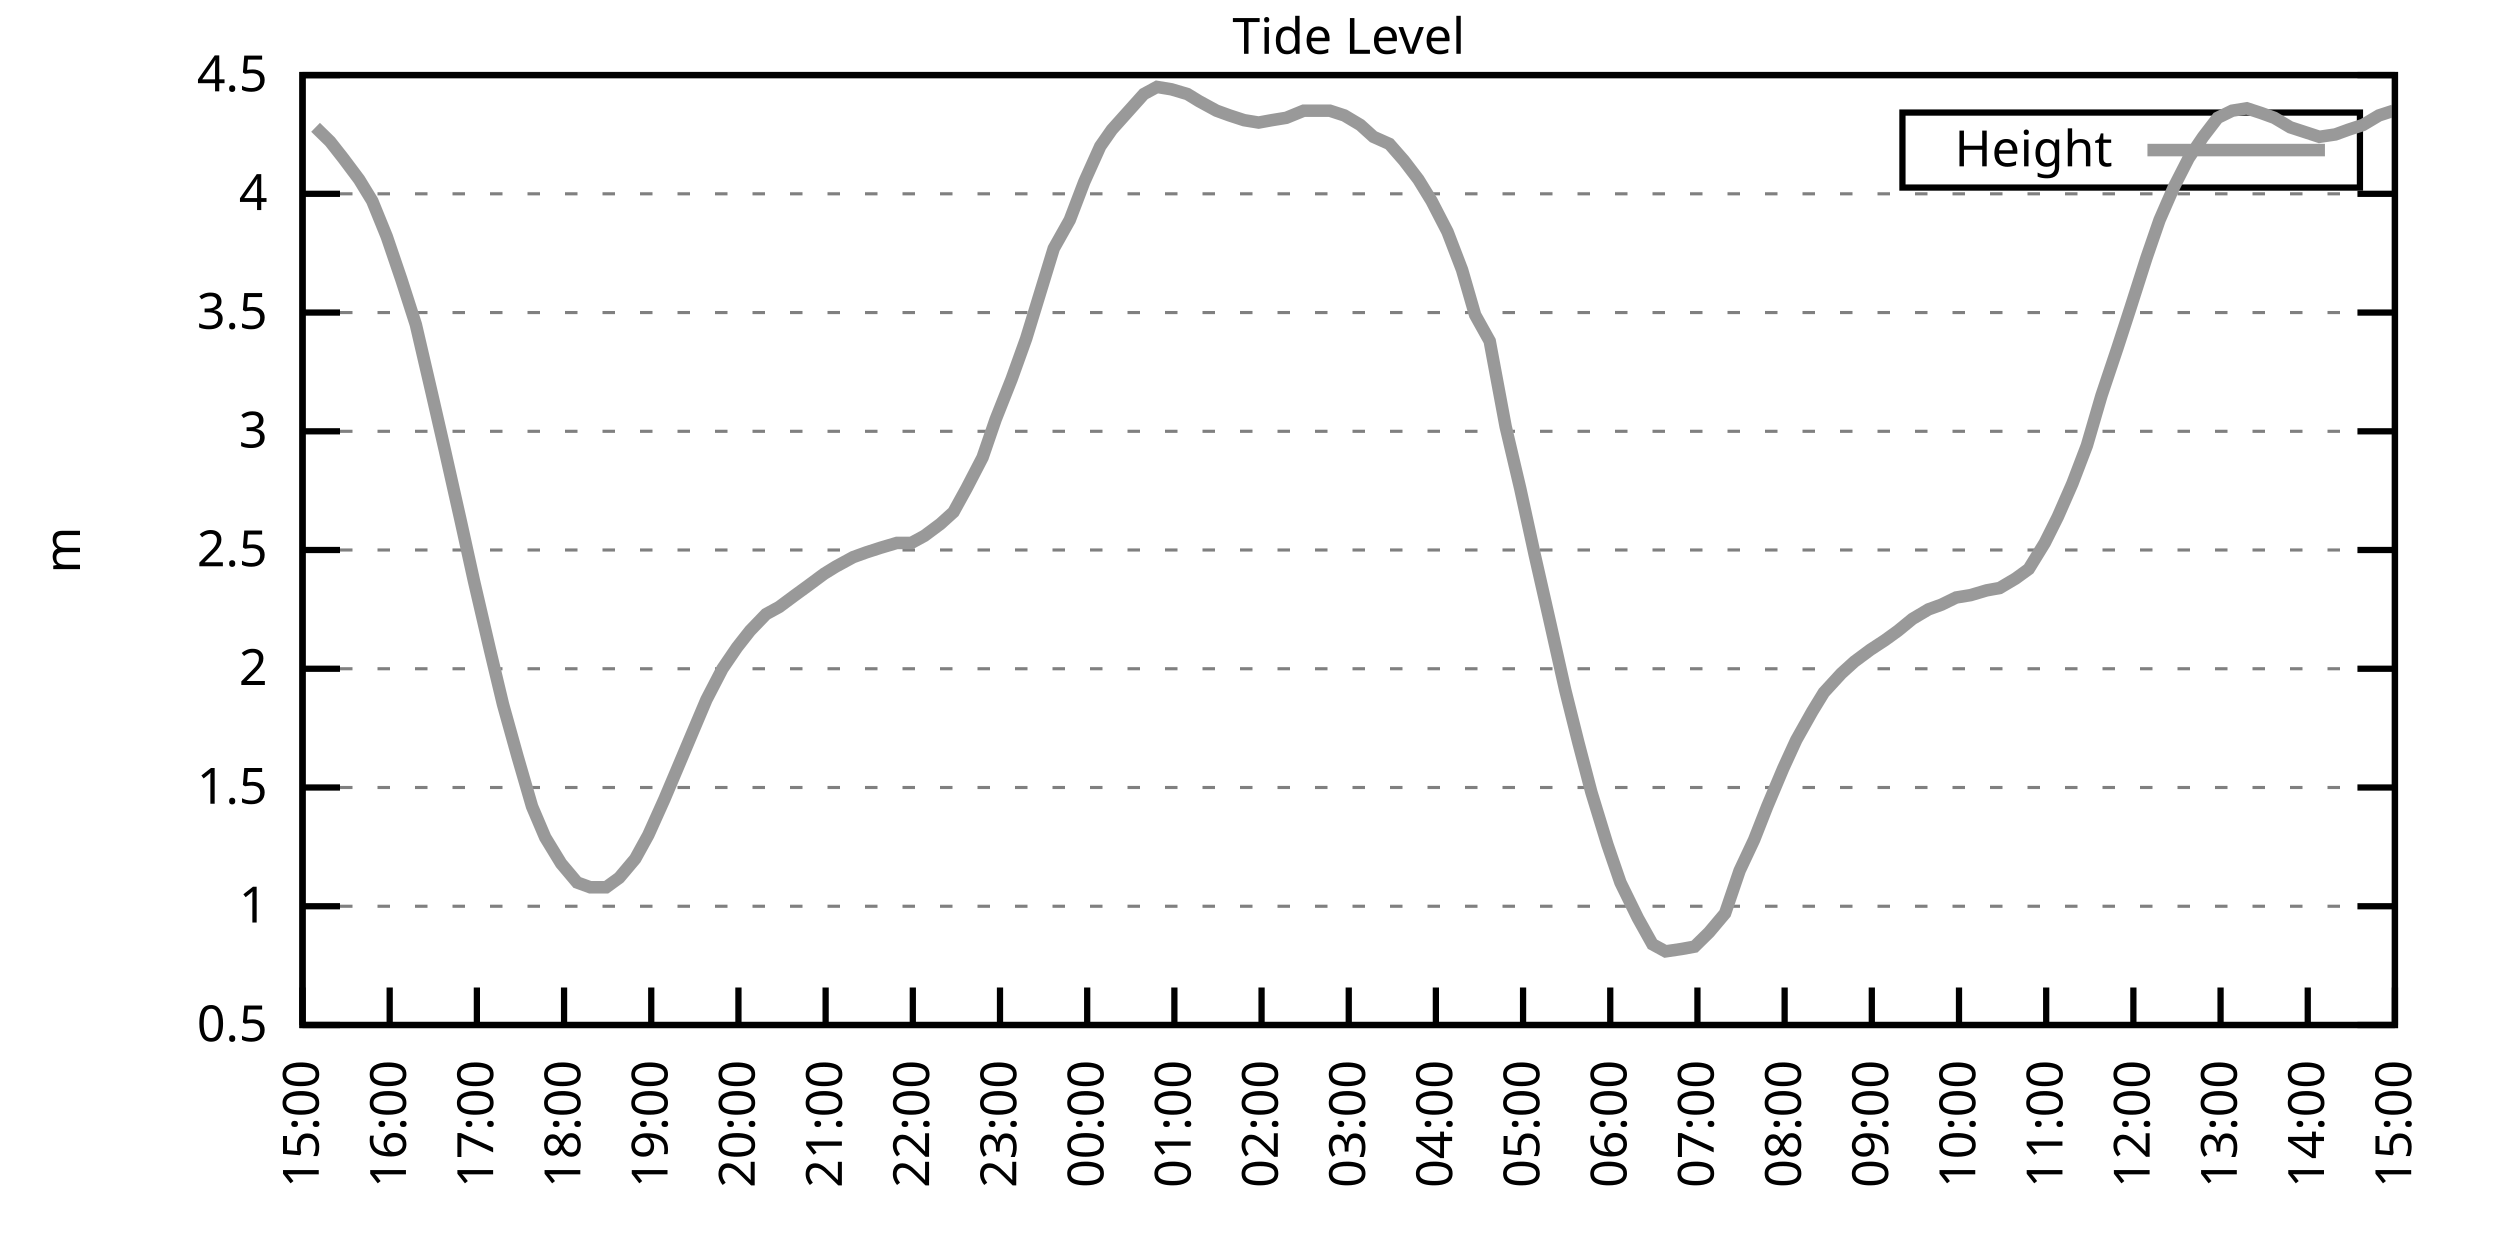
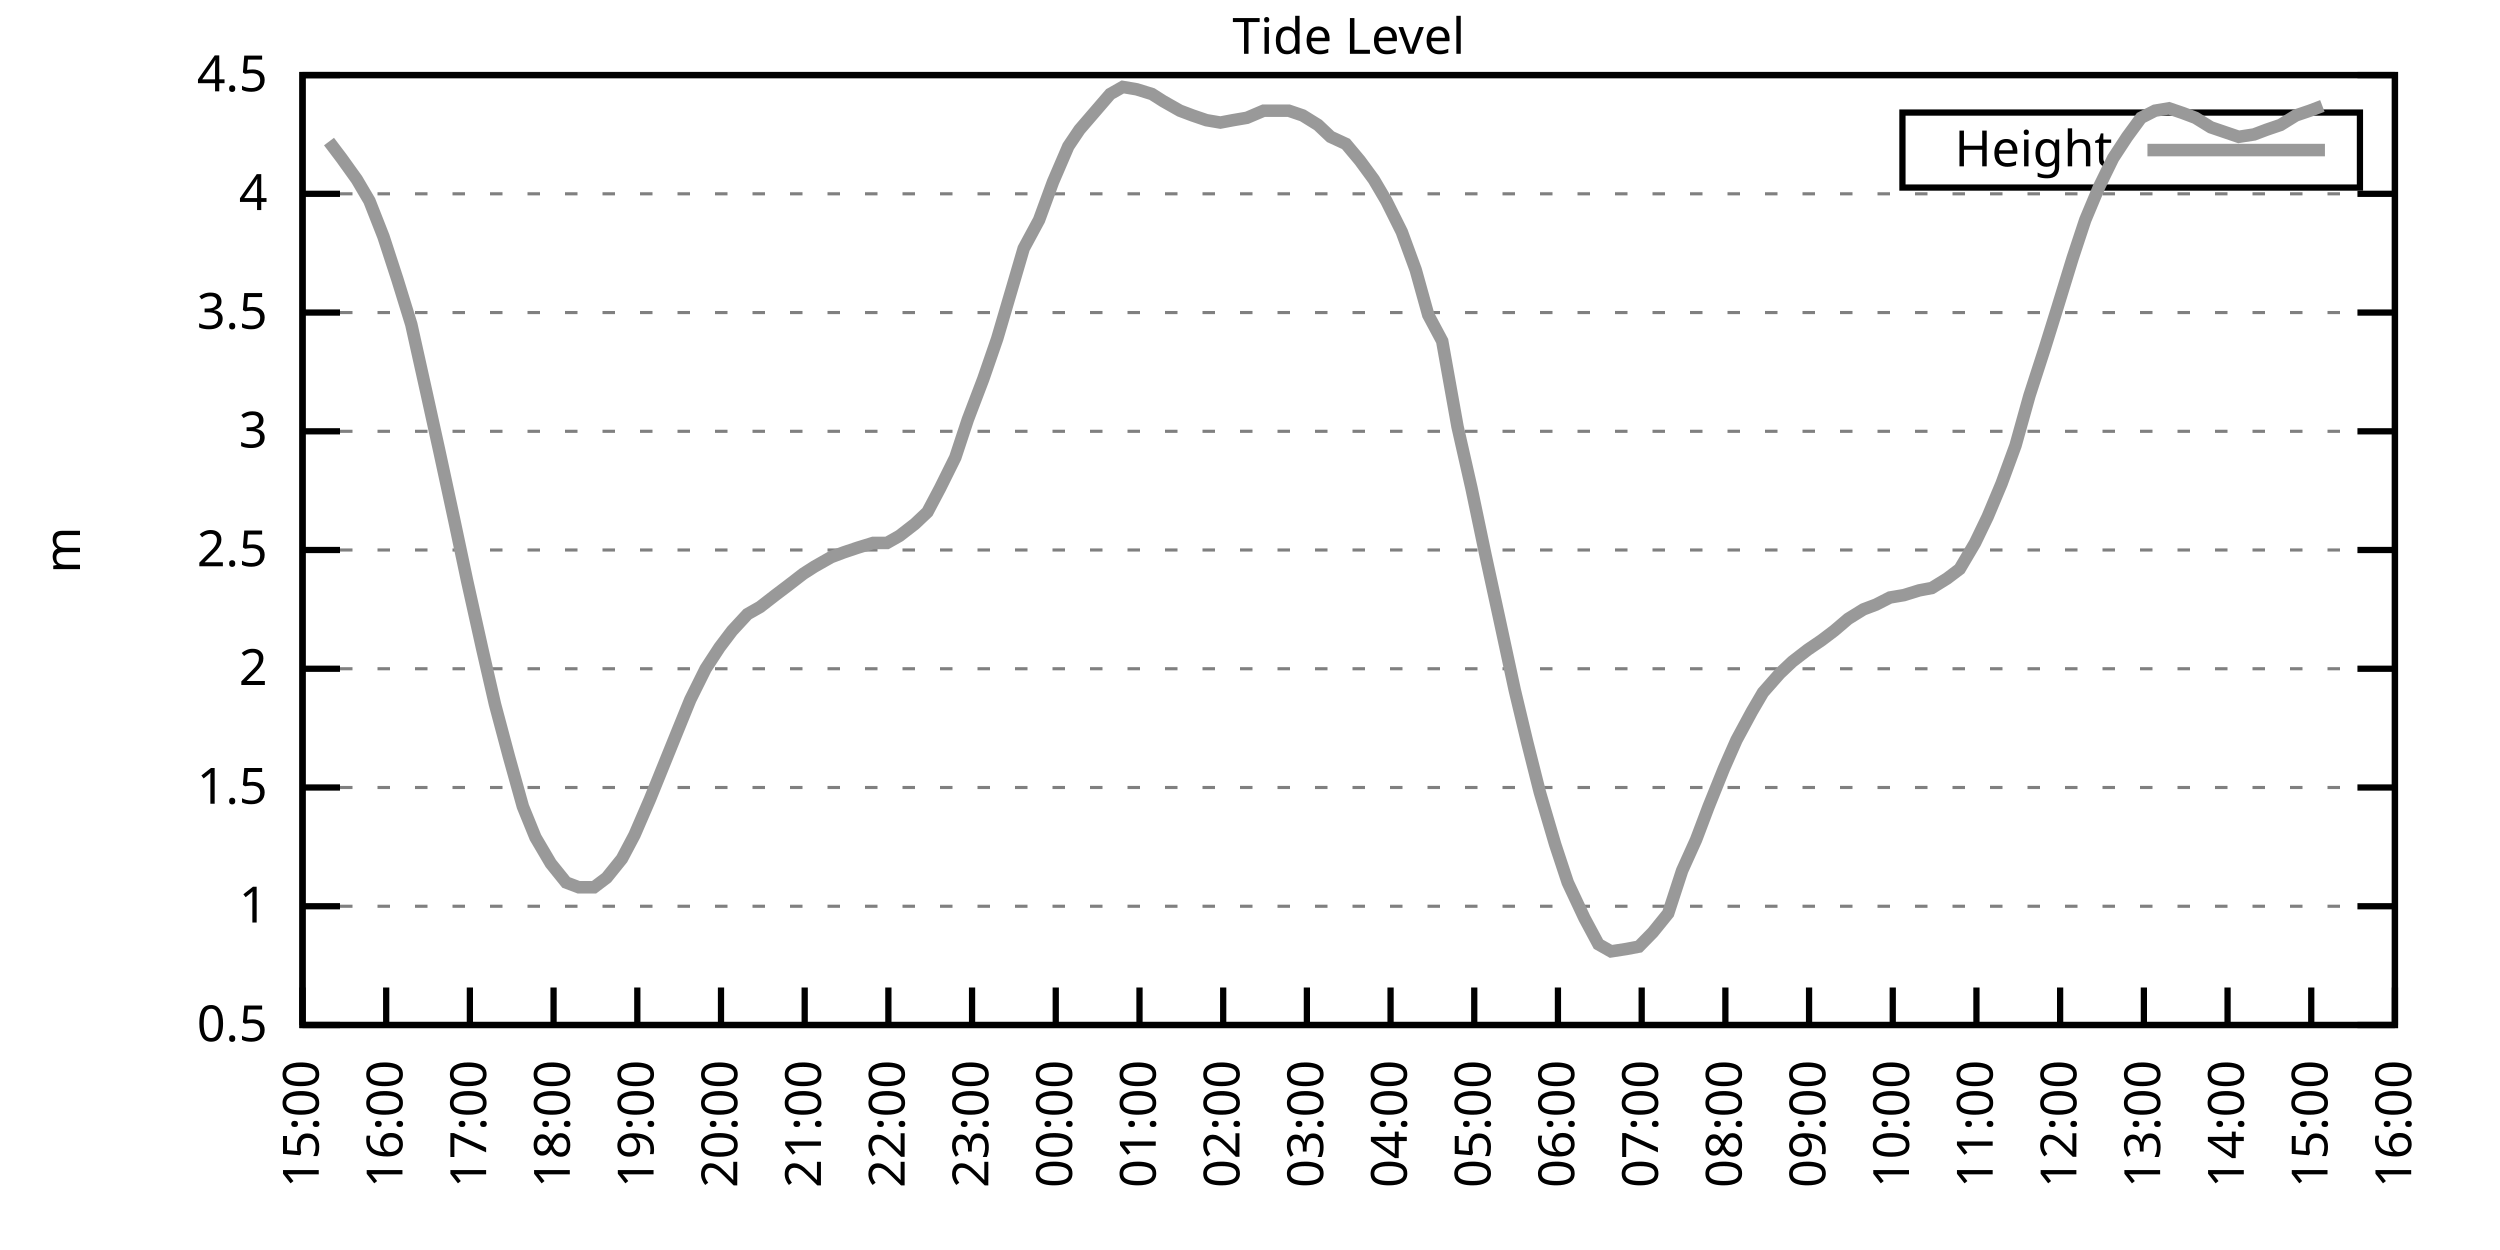
<svg xmlns="http://www.w3.org/2000/svg" xmlns:xlink="http://www.w3.org/1999/xlink" width="400" height="200" viewBox="0 0 400 200">
  <g id="gnuplot_canvas">
    <rect x="0" y="0" width="400" height="200" fill="none" />
    <defs>
      <circle id="gpDot" r="0.5" stroke-width="0.5" stroke="currentColor" />
      <path id="gpPt0" stroke-width="0.333" stroke="currentColor" d="M-1,0 h2 M0,-1 v2" />
      <path id="gpPt1" stroke-width="0.333" stroke="currentColor" d="M-1,-1 L1,1 M1,-1 L-1,1" />
      <path id="gpPt2" stroke-width="0.333" stroke="currentColor" d="M-1,0 L1,0 M0,-1 L0,1 M-1,-1 L1,1 M-1,1 L1,-1" />
      <rect id="gpPt3" stroke-width="0.333" stroke="currentColor" x="-1" y="-1" width="2" height="2" />
      <rect id="gpPt4" stroke-width="0.333" stroke="currentColor" fill="currentColor" x="-1" y="-1" width="2" height="2" />
      <circle id="gpPt5" stroke-width="0.333" stroke="currentColor" cx="0" cy="0" r="1" />
      <use xlink:href="#gpPt5" id="gpPt6" fill="currentColor" stroke="none" />
      <path id="gpPt7" stroke-width="0.333" stroke="currentColor" d="M0,-1.33 L-1.33,0.67 L1.33,0.67 z" />
      <use xlink:href="#gpPt7" id="gpPt8" fill="currentColor" stroke="none" />
      <use xlink:href="#gpPt7" id="gpPt9" stroke="currentColor" transform="rotate(180)" />
      <use xlink:href="#gpPt9" id="gpPt10" fill="currentColor" stroke="none" />
      <use xlink:href="#gpPt3" id="gpPt11" stroke="currentColor" transform="rotate(45)" />
      <use xlink:href="#gpPt11" id="gpPt12" fill="currentColor" stroke="none" />
      <path id="gpPt13" stroke-width="0.333" stroke="currentColor" d="M0,1.330 L1.265,0.411 L0.782,-1.067 L-0.782,-1.076 L-1.265,0.411 z" />
      <use xlink:href="#gpPt13" id="gpPt14" fill="currentColor" stroke="none" />
      <filter id="textbox" filterUnits="objectBoundingBox" x="0" y="0" height="1" width="1">
        <feFlood flood-color="white" flood-opacity="1" result="bgnd" />
        <feComposite in="SourceGraphic" in2="bgnd" operator="atop" />
      </filter>
      <filter id="greybox" filterUnits="objectBoundingBox" x="0" y="0" height="1" width="1">
        <feFlood flood-color="lightgrey" flood-opacity="1" result="grey" />
        <feComposite in="SourceGraphic" in2="grey" operator="atop" />
      </filter>
    </defs>
    <g fill="none" color="white" stroke="currentColor" stroke-width="1.00" stroke-linecap="butt" stroke-linejoin="miter">
</g>
    <g fill="none" color="black" stroke="currentColor" stroke-width="1.00" stroke-linecap="butt" stroke-linejoin="miter">
      <g stroke="none" shape-rendering="crispEdges">
        <polygon fill="rgb(255, 255, 255)" points="48.40,164.00 383.18,164.00 383.18,12.02 48.40,12.02 " />
      </g>
    </g>
    <g fill="none" color="black" stroke="currentColor" stroke-width="1.00" stroke-linecap="butt" stroke-linejoin="miter">
</g>
    <g fill="none" color="black" stroke="black" stroke-width="0.50" stroke-linecap="butt" stroke-linejoin="miter">
</g>
    <g fill="none" color="gray" stroke="currentColor" stroke-width="0.50" stroke-linecap="butt" stroke-linejoin="miter">
      <path stroke="gray" stroke-dasharray="2,4" class="gridline" d="M48.40,164.00 L383.19,164.00  " />
    </g>
    <g fill="none" color="gray" stroke="gray" stroke-width="1.00" stroke-linecap="butt" stroke-linejoin="miter">
</g>
    <g fill="none" color="black" stroke="currentColor" stroke-width="1.00" stroke-linecap="butt" stroke-linejoin="miter">
      <path stroke="black" d="M48.40,164.00 L54.40,164.00 M383.19,164.00 L377.19,164.00  " />
      <g transform="translate(42.80,166.60)" stroke="none" fill="black" font-family="Sans" font-size="8.00" text-anchor="end">
        <text>
          <tspan font-family="Sans"> 0.5</tspan>
        </text>
      </g>
    </g>
    <g fill="none" color="black" stroke="currentColor" stroke-width="1.00" stroke-linecap="butt" stroke-linejoin="miter">
</g>
    <g fill="none" color="black" stroke="black" stroke-width="0.50" stroke-linecap="butt" stroke-linejoin="miter">
</g>
    <g fill="none" color="gray" stroke="currentColor" stroke-width="0.50" stroke-linecap="butt" stroke-linejoin="miter">
      <path stroke="gray" stroke-dasharray="2,4" class="gridline" d="M48.40,145.00 L383.19,145.00  " />
    </g>
    <g fill="none" color="gray" stroke="gray" stroke-width="1.00" stroke-linecap="butt" stroke-linejoin="miter">
</g>
    <g fill="none" color="black" stroke="currentColor" stroke-width="1.00" stroke-linecap="butt" stroke-linejoin="miter">
      <path stroke="black" d="M48.40,145.00 L54.40,145.00 M383.19,145.00 L377.19,145.00  " />
      <g transform="translate(42.80,147.60)" stroke="none" fill="black" font-family="Sans" font-size="8.00" text-anchor="end">
        <text>
          <tspan font-family="Sans"> 1</tspan>
        </text>
      </g>
    </g>
    <g fill="none" color="black" stroke="currentColor" stroke-width="1.00" stroke-linecap="butt" stroke-linejoin="miter">
</g>
    <g fill="none" color="black" stroke="black" stroke-width="0.50" stroke-linecap="butt" stroke-linejoin="miter">
</g>
    <g fill="none" color="gray" stroke="currentColor" stroke-width="0.50" stroke-linecap="butt" stroke-linejoin="miter">
      <path stroke="gray" stroke-dasharray="2,4" class="gridline" d="M48.40,126.00 L383.19,126.00  " />
    </g>
    <g fill="none" color="gray" stroke="gray" stroke-width="1.00" stroke-linecap="butt" stroke-linejoin="miter">
</g>
    <g fill="none" color="black" stroke="currentColor" stroke-width="1.00" stroke-linecap="butt" stroke-linejoin="miter">
      <path stroke="black" d="M48.40,126.00 L54.40,126.00 M383.19,126.00 L377.19,126.00  " />
      <g transform="translate(42.80,128.60)" stroke="none" fill="black" font-family="Sans" font-size="8.00" text-anchor="end">
        <text>
          <tspan font-family="Sans"> 1.5</tspan>
        </text>
      </g>
    </g>
    <g fill="none" color="black" stroke="currentColor" stroke-width="1.00" stroke-linecap="butt" stroke-linejoin="miter">
</g>
    <g fill="none" color="black" stroke="black" stroke-width="0.50" stroke-linecap="butt" stroke-linejoin="miter">
</g>
    <g fill="none" color="gray" stroke="currentColor" stroke-width="0.50" stroke-linecap="butt" stroke-linejoin="miter">
      <path stroke="gray" stroke-dasharray="2,4" class="gridline" d="M48.40,107.00 L383.19,107.00  " />
    </g>
    <g fill="none" color="gray" stroke="gray" stroke-width="1.00" stroke-linecap="butt" stroke-linejoin="miter">
</g>
    <g fill="none" color="black" stroke="currentColor" stroke-width="1.00" stroke-linecap="butt" stroke-linejoin="miter">
      <path stroke="black" d="M48.40,107.00 L54.40,107.00 M383.19,107.00 L377.19,107.00  " />
      <g transform="translate(42.80,109.60)" stroke="none" fill="black" font-family="Sans" font-size="8.00" text-anchor="end">
        <text>
          <tspan font-family="Sans"> 2</tspan>
        </text>
      </g>
    </g>
    <g fill="none" color="black" stroke="currentColor" stroke-width="1.00" stroke-linecap="butt" stroke-linejoin="miter">
</g>
    <g fill="none" color="black" stroke="black" stroke-width="0.50" stroke-linecap="butt" stroke-linejoin="miter">
</g>
    <g fill="none" color="gray" stroke="currentColor" stroke-width="0.50" stroke-linecap="butt" stroke-linejoin="miter">
      <path stroke="gray" stroke-dasharray="2,4" class="gridline" d="M48.40,88.00 L383.19,88.00  " />
    </g>
    <g fill="none" color="gray" stroke="gray" stroke-width="1.00" stroke-linecap="butt" stroke-linejoin="miter">
</g>
    <g fill="none" color="black" stroke="currentColor" stroke-width="1.00" stroke-linecap="butt" stroke-linejoin="miter">
      <path stroke="black" d="M48.40,88.00 L54.40,88.00 M383.19,88.00 L377.19,88.00  " />
      <g transform="translate(42.80,90.60)" stroke="none" fill="black" font-family="Sans" font-size="8.00" text-anchor="end">
        <text>
          <tspan font-family="Sans"> 2.5</tspan>
        </text>
      </g>
    </g>
    <g fill="none" color="black" stroke="currentColor" stroke-width="1.00" stroke-linecap="butt" stroke-linejoin="miter">
</g>
    <g fill="none" color="black" stroke="black" stroke-width="0.50" stroke-linecap="butt" stroke-linejoin="miter">
</g>
    <g fill="none" color="gray" stroke="currentColor" stroke-width="0.50" stroke-linecap="butt" stroke-linejoin="miter">
      <path stroke="gray" stroke-dasharray="2,4" class="gridline" d="M48.40,69.01 L383.19,69.01  " />
    </g>
    <g fill="none" color="gray" stroke="gray" stroke-width="1.00" stroke-linecap="butt" stroke-linejoin="miter">
</g>
    <g fill="none" color="black" stroke="currentColor" stroke-width="1.00" stroke-linecap="butt" stroke-linejoin="miter">
      <path stroke="black" d="M48.40,69.01 L54.40,69.01 M383.19,69.01 L377.19,69.01  " />
      <g transform="translate(42.80,71.61)" stroke="none" fill="black" font-family="Sans" font-size="8.00" text-anchor="end">
        <text>
          <tspan font-family="Sans"> 3</tspan>
        </text>
      </g>
    </g>
    <g fill="none" color="black" stroke="currentColor" stroke-width="1.00" stroke-linecap="butt" stroke-linejoin="miter">
</g>
    <g fill="none" color="black" stroke="black" stroke-width="0.50" stroke-linecap="butt" stroke-linejoin="miter">
</g>
    <g fill="none" color="gray" stroke="currentColor" stroke-width="0.50" stroke-linecap="butt" stroke-linejoin="miter">
      <path stroke="gray" stroke-dasharray="2,4" class="gridline" d="M48.40,50.01 L383.19,50.01  " />
    </g>
    <g fill="none" color="gray" stroke="gray" stroke-width="1.00" stroke-linecap="butt" stroke-linejoin="miter">
</g>
    <g fill="none" color="black" stroke="currentColor" stroke-width="1.00" stroke-linecap="butt" stroke-linejoin="miter">
      <path stroke="black" d="M48.40,50.01 L54.40,50.01 M383.19,50.01 L377.19,50.01  " />
      <g transform="translate(42.80,52.61)" stroke="none" fill="black" font-family="Sans" font-size="8.00" text-anchor="end">
        <text>
          <tspan font-family="Sans"> 3.5</tspan>
        </text>
      </g>
    </g>
    <g fill="none" color="black" stroke="currentColor" stroke-width="1.00" stroke-linecap="butt" stroke-linejoin="miter">
</g>
    <g fill="none" color="black" stroke="black" stroke-width="0.50" stroke-linecap="butt" stroke-linejoin="miter">
</g>
    <g fill="none" color="gray" stroke="currentColor" stroke-width="0.50" stroke-linecap="butt" stroke-linejoin="miter">
      <path stroke="gray" stroke-dasharray="2,4" class="gridline" d="M48.40,31.01 L383.19,31.01  " />
    </g>
    <g fill="none" color="gray" stroke="gray" stroke-width="1.00" stroke-linecap="butt" stroke-linejoin="miter">
</g>
    <g fill="none" color="black" stroke="currentColor" stroke-width="1.00" stroke-linecap="butt" stroke-linejoin="miter">
      <path stroke="black" d="M48.40,31.01 L54.40,31.01 M383.19,31.01 L377.19,31.01  " />
      <g transform="translate(42.80,33.61)" stroke="none" fill="black" font-family="Sans" font-size="8.00" text-anchor="end">
        <text>
          <tspan font-family="Sans"> 4</tspan>
        </text>
      </g>
    </g>
    <g fill="none" color="black" stroke="currentColor" stroke-width="1.00" stroke-linecap="butt" stroke-linejoin="miter">
</g>
    <g fill="none" color="black" stroke="black" stroke-width="0.50" stroke-linecap="butt" stroke-linejoin="miter">
</g>
    <g fill="none" color="gray" stroke="currentColor" stroke-width="0.50" stroke-linecap="butt" stroke-linejoin="miter">
      <path stroke="gray" stroke-dasharray="2,4" class="gridline" d="M48.40,12.01 L383.19,12.01  " />
    </g>
    <g fill="none" color="gray" stroke="gray" stroke-width="1.00" stroke-linecap="butt" stroke-linejoin="miter">
</g>
    <g fill="none" color="black" stroke="currentColor" stroke-width="1.00" stroke-linecap="butt" stroke-linejoin="miter">
      <path stroke="black" d="M48.40,12.01 L54.40,12.01 M383.19,12.01 L377.19,12.01  " />
      <g transform="translate(42.80,14.61)" stroke="none" fill="black" font-family="Sans" font-size="8.00" text-anchor="end">
        <text>
          <tspan font-family="Sans"> 4.5</tspan>
        </text>
      </g>
    </g>
    <g fill="none" color="black" stroke="currentColor" stroke-width="1.00" stroke-linecap="butt" stroke-linejoin="miter">
      <path stroke="black" d="M48.40,164.00 L48.40,158.00  " />
      <g transform="translate(51.00,169.60) rotate(270.00)" stroke="none" fill="black" font-family="Sans" font-size="8.00" text-anchor="end">
        <text>
          <tspan font-family="Sans">15:00</tspan>
        </text>
      </g>
    </g>
    <g fill="none" color="black" stroke="currentColor" stroke-width="1.00" stroke-linecap="butt" stroke-linejoin="miter">
-       <path stroke="black" d="M62.35,164.00 L62.35,158.00  " />
-       <g transform="translate(64.95,169.60) rotate(270.00)" stroke="none" fill="black" font-family="Sans" font-size="8.00" text-anchor="end">
+       <path stroke="black" d="M61.79,164.00 L61.79,158.00  " />
+       <g transform="translate(64.39,169.60) rotate(270.00)" stroke="none" fill="black" font-family="Sans" font-size="8.00" text-anchor="end">
        <text>
          <tspan font-family="Sans">16:00</tspan>
        </text>
      </g>
    </g>
    <g fill="none" color="black" stroke="currentColor" stroke-width="1.00" stroke-linecap="butt" stroke-linejoin="miter">
-       <path stroke="black" d="M76.30,164.00 L76.30,158.00  " />
-       <g transform="translate(78.90,169.60) rotate(270.00)" stroke="none" fill="black" font-family="Sans" font-size="8.00" text-anchor="end">
+       <path stroke="black" d="M75.18,164.00 L75.18,158.00  " />
+       <g transform="translate(77.78,169.60) rotate(270.00)" stroke="none" fill="black" font-family="Sans" font-size="8.00" text-anchor="end">
        <text>
          <tspan font-family="Sans">17:00</tspan>
        </text>
      </g>
    </g>
    <g fill="none" color="black" stroke="currentColor" stroke-width="1.00" stroke-linecap="butt" stroke-linejoin="miter">
-       <path stroke="black" d="M90.25,164.00 L90.25,158.00  " />
-       <g transform="translate(92.85,169.60) rotate(270.00)" stroke="none" fill="black" font-family="Sans" font-size="8.00" text-anchor="end">
+       <path stroke="black" d="M88.57,164.00 L88.57,158.00  " />
+       <g transform="translate(91.17,169.60) rotate(270.00)" stroke="none" fill="black" font-family="Sans" font-size="8.00" text-anchor="end">
        <text>
          <tspan font-family="Sans">18:00</tspan>
        </text>
      </g>
    </g>
    <g fill="none" color="black" stroke="currentColor" stroke-width="1.00" stroke-linecap="butt" stroke-linejoin="miter">
-       <path stroke="black" d="M104.20,164.00 L104.20,158.00  " />
-       <g transform="translate(106.80,169.60) rotate(270.00)" stroke="none" fill="black" font-family="Sans" font-size="8.00" text-anchor="end">
+       <path stroke="black" d="M101.97,164.00 L101.97,158.00  " />
+       <g transform="translate(104.57,169.60) rotate(270.00)" stroke="none" fill="black" font-family="Sans" font-size="8.00" text-anchor="end">
        <text>
          <tspan font-family="Sans">19:00</tspan>
        </text>
      </g>
    </g>
    <g fill="none" color="black" stroke="currentColor" stroke-width="1.00" stroke-linecap="butt" stroke-linejoin="miter">
-       <path stroke="black" d="M118.15,164.00 L118.15,158.00  " />
-       <g transform="translate(120.75,169.60) rotate(270.00)" stroke="none" fill="black" font-family="Sans" font-size="8.00" text-anchor="end">
+       <path stroke="black" d="M115.36,164.00 L115.36,158.00  " />
+       <g transform="translate(117.96,169.60) rotate(270.00)" stroke="none" fill="black" font-family="Sans" font-size="8.00" text-anchor="end">
        <text>
          <tspan font-family="Sans">20:00</tspan>
        </text>
      </g>
    </g>
    <g fill="none" color="black" stroke="currentColor" stroke-width="1.00" stroke-linecap="butt" stroke-linejoin="miter">
-       <path stroke="black" d="M132.10,164.00 L132.10,158.00  " />
-       <g transform="translate(134.70,169.60) rotate(270.00)" stroke="none" fill="black" font-family="Sans" font-size="8.00" text-anchor="end">
+       <path stroke="black" d="M128.75,164.00 L128.75,158.00  " />
+       <g transform="translate(131.35,169.60) rotate(270.00)" stroke="none" fill="black" font-family="Sans" font-size="8.00" text-anchor="end">
        <text>
          <tspan font-family="Sans">21:00</tspan>
        </text>
      </g>
    </g>
    <g fill="none" color="black" stroke="currentColor" stroke-width="1.00" stroke-linecap="butt" stroke-linejoin="miter">
-       <path stroke="black" d="M146.05,164.00 L146.05,158.00  " />
-       <g transform="translate(148.65,169.60) rotate(270.00)" stroke="none" fill="black" font-family="Sans" font-size="8.00" text-anchor="end">
+       <path stroke="black" d="M142.14,164.00 L142.14,158.00  " />
+       <g transform="translate(144.74,169.60) rotate(270.00)" stroke="none" fill="black" font-family="Sans" font-size="8.00" text-anchor="end">
        <text>
          <tspan font-family="Sans">22:00</tspan>
        </text>
      </g>
    </g>
    <g fill="none" color="black" stroke="currentColor" stroke-width="1.00" stroke-linecap="butt" stroke-linejoin="miter">
-       <path stroke="black" d="M160.00,164.00 L160.00,158.00  " />
-       <g transform="translate(162.60,169.60) rotate(270.00)" stroke="none" fill="black" font-family="Sans" font-size="8.00" text-anchor="end">
+       <path stroke="black" d="M155.53,164.00 L155.53,158.00  " />
+       <g transform="translate(158.13,169.60) rotate(270.00)" stroke="none" fill="black" font-family="Sans" font-size="8.00" text-anchor="end">
        <text>
          <tspan font-family="Sans">23:00</tspan>
        </text>
      </g>
    </g>
    <g fill="none" color="black" stroke="currentColor" stroke-width="1.00" stroke-linecap="butt" stroke-linejoin="miter">
-       <path stroke="black" d="M173.95,164.00 L173.95,158.00  " />
-       <g transform="translate(176.55,169.60) rotate(270.00)" stroke="none" fill="black" font-family="Sans" font-size="8.00" text-anchor="end">
+       <path stroke="black" d="M168.92,164.00 L168.92,158.00  " />
+       <g transform="translate(171.52,169.60) rotate(270.00)" stroke="none" fill="black" font-family="Sans" font-size="8.00" text-anchor="end">
        <text>
          <tspan font-family="Sans">00:00</tspan>
        </text>
      </g>
    </g>
    <g fill="none" color="black" stroke="currentColor" stroke-width="1.00" stroke-linecap="butt" stroke-linejoin="miter">
-       <path stroke="black" d="M187.90,164.00 L187.90,158.00  " />
-       <g transform="translate(190.50,169.60) rotate(270.00)" stroke="none" fill="black" font-family="Sans" font-size="8.00" text-anchor="end">
+       <path stroke="black" d="M182.32,164.00 L182.32,158.00  " />
+       <g transform="translate(184.92,169.60) rotate(270.00)" stroke="none" fill="black" font-family="Sans" font-size="8.00" text-anchor="end">
        <text>
          <tspan font-family="Sans">01:00</tspan>
        </text>
      </g>
    </g>
    <g fill="none" color="black" stroke="currentColor" stroke-width="1.00" stroke-linecap="butt" stroke-linejoin="miter">
-       <path stroke="black" d="M201.85,164.00 L201.85,158.00  " />
-       <g transform="translate(204.45,169.60) rotate(270.00)" stroke="none" fill="black" font-family="Sans" font-size="8.00" text-anchor="end">
+       <path stroke="black" d="M195.71,164.00 L195.71,158.00  " />
+       <g transform="translate(198.31,169.60) rotate(270.00)" stroke="none" fill="black" font-family="Sans" font-size="8.00" text-anchor="end">
        <text>
          <tspan font-family="Sans">02:00</tspan>
        </text>
      </g>
    </g>
    <g fill="none" color="black" stroke="currentColor" stroke-width="1.00" stroke-linecap="butt" stroke-linejoin="miter">
-       <path stroke="black" d="M215.80,164.00 L215.80,158.00  " />
-       <g transform="translate(218.40,169.60) rotate(270.00)" stroke="none" fill="black" font-family="Sans" font-size="8.00" text-anchor="end">
+       <path stroke="black" d="M209.10,164.00 L209.10,158.00  " />
+       <g transform="translate(211.70,169.60) rotate(270.00)" stroke="none" fill="black" font-family="Sans" font-size="8.00" text-anchor="end">
        <text>
          <tspan font-family="Sans">03:00</tspan>
        </text>
      </g>
    </g>
    <g fill="none" color="black" stroke="currentColor" stroke-width="1.00" stroke-linecap="butt" stroke-linejoin="miter">
-       <path stroke="black" d="M229.74,164.00 L229.74,158.00  " />
-       <g transform="translate(232.34,169.60) rotate(270.00)" stroke="none" fill="black" font-family="Sans" font-size="8.00" text-anchor="end">
+       <path stroke="black" d="M222.49,164.00 L222.49,158.00  " />
+       <g transform="translate(225.09,169.60) rotate(270.00)" stroke="none" fill="black" font-family="Sans" font-size="8.00" text-anchor="end">
        <text>
          <tspan font-family="Sans">04:00</tspan>
        </text>
      </g>
    </g>
    <g fill="none" color="black" stroke="currentColor" stroke-width="1.00" stroke-linecap="butt" stroke-linejoin="miter">
-       <path stroke="black" d="M243.69,164.00 L243.69,158.00  " />
-       <g transform="translate(246.29,169.60) rotate(270.00)" stroke="none" fill="black" font-family="Sans" font-size="8.00" text-anchor="end">
+       <path stroke="black" d="M235.88,164.00 L235.88,158.00  " />
+       <g transform="translate(238.48,169.60) rotate(270.00)" stroke="none" fill="black" font-family="Sans" font-size="8.00" text-anchor="end">
        <text>
          <tspan font-family="Sans">05:00</tspan>
        </text>
      </g>
    </g>
    <g fill="none" color="black" stroke="currentColor" stroke-width="1.00" stroke-linecap="butt" stroke-linejoin="miter">
-       <path stroke="black" d="M257.64,164.00 L257.64,158.00  " />
-       <g transform="translate(260.24,169.60) rotate(270.00)" stroke="none" fill="black" font-family="Sans" font-size="8.00" text-anchor="end">
+       <path stroke="black" d="M249.27,164.00 L249.27,158.00  " />
+       <g transform="translate(251.87,169.60) rotate(270.00)" stroke="none" fill="black" font-family="Sans" font-size="8.00" text-anchor="end">
        <text>
          <tspan font-family="Sans">06:00</tspan>
        </text>
      </g>
    </g>
    <g fill="none" color="black" stroke="currentColor" stroke-width="1.00" stroke-linecap="butt" stroke-linejoin="miter">
-       <path stroke="black" d="M271.59,164.00 L271.59,158.00  " />
-       <g transform="translate(274.19,169.60) rotate(270.00)" stroke="none" fill="black" font-family="Sans" font-size="8.00" text-anchor="end">
+       <path stroke="black" d="M262.67,164.00 L262.67,158.00  " />
+       <g transform="translate(265.27,169.60) rotate(270.00)" stroke="none" fill="black" font-family="Sans" font-size="8.00" text-anchor="end">
        <text>
          <tspan font-family="Sans">07:00</tspan>
        </text>
      </g>
    </g>
    <g fill="none" color="black" stroke="currentColor" stroke-width="1.00" stroke-linecap="butt" stroke-linejoin="miter">
-       <path stroke="black" d="M285.54,164.00 L285.54,158.00  " />
-       <g transform="translate(288.14,169.60) rotate(270.00)" stroke="none" fill="black" font-family="Sans" font-size="8.00" text-anchor="end">
+       <path stroke="black" d="M276.06,164.00 L276.06,158.00  " />
+       <g transform="translate(278.66,169.60) rotate(270.00)" stroke="none" fill="black" font-family="Sans" font-size="8.00" text-anchor="end">
        <text>
          <tspan font-family="Sans">08:00</tspan>
        </text>
      </g>
    </g>
    <g fill="none" color="black" stroke="currentColor" stroke-width="1.00" stroke-linecap="butt" stroke-linejoin="miter">
-       <path stroke="black" d="M299.49,164.00 L299.49,158.00  " />
-       <g transform="translate(302.09,169.60) rotate(270.00)" stroke="none" fill="black" font-family="Sans" font-size="8.00" text-anchor="end">
+       <path stroke="black" d="M289.45,164.00 L289.45,158.00  " />
+       <g transform="translate(292.05,169.60) rotate(270.00)" stroke="none" fill="black" font-family="Sans" font-size="8.00" text-anchor="end">
        <text>
          <tspan font-family="Sans">09:00</tspan>
        </text>
      </g>
    </g>
    <g fill="none" color="black" stroke="currentColor" stroke-width="1.00" stroke-linecap="butt" stroke-linejoin="miter">
-       <path stroke="black" d="M313.44,164.00 L313.44,158.00  " />
-       <g transform="translate(316.04,169.60) rotate(270.00)" stroke="none" fill="black" font-family="Sans" font-size="8.00" text-anchor="end">
+       <path stroke="black" d="M302.84,164.00 L302.84,158.00  " />
+       <g transform="translate(305.44,169.60) rotate(270.00)" stroke="none" fill="black" font-family="Sans" font-size="8.00" text-anchor="end">
        <text>
          <tspan font-family="Sans">10:00</tspan>
        </text>
      </g>
    </g>
    <g fill="none" color="black" stroke="currentColor" stroke-width="1.00" stroke-linecap="butt" stroke-linejoin="miter">
-       <path stroke="black" d="M327.39,164.00 L327.39,158.00  " />
-       <g transform="translate(329.99,169.60) rotate(270.00)" stroke="none" fill="black" font-family="Sans" font-size="8.00" text-anchor="end">
+       <path stroke="black" d="M316.23,164.00 L316.23,158.00  " />
+       <g transform="translate(318.83,169.60) rotate(270.00)" stroke="none" fill="black" font-family="Sans" font-size="8.00" text-anchor="end">
        <text>
          <tspan font-family="Sans">11:00</tspan>
        </text>
      </g>
    </g>
    <g fill="none" color="black" stroke="currentColor" stroke-width="1.00" stroke-linecap="butt" stroke-linejoin="miter">
-       <path stroke="black" d="M341.34,164.00 L341.34,158.00  " />
-       <g transform="translate(343.94,169.60) rotate(270.00)" stroke="none" fill="black" font-family="Sans" font-size="8.00" text-anchor="end">
+       <path stroke="black" d="M329.62,164.00 L329.62,158.00  " />
+       <g transform="translate(332.22,169.60) rotate(270.00)" stroke="none" fill="black" font-family="Sans" font-size="8.00" text-anchor="end">
        <text>
          <tspan font-family="Sans">12:00</tspan>
        </text>
      </g>
    </g>
    <g fill="none" color="black" stroke="currentColor" stroke-width="1.00" stroke-linecap="butt" stroke-linejoin="miter">
-       <path stroke="black" d="M355.29,164.00 L355.29,158.00  " />
-       <g transform="translate(357.89,169.60) rotate(270.00)" stroke="none" fill="black" font-family="Sans" font-size="8.00" text-anchor="end">
+       <path stroke="black" d="M343.02,164.00 L343.02,158.00  " />
+       <g transform="translate(345.62,169.60) rotate(270.00)" stroke="none" fill="black" font-family="Sans" font-size="8.00" text-anchor="end">
        <text>
          <tspan font-family="Sans">13:00</tspan>
        </text>
      </g>
    </g>
    <g fill="none" color="black" stroke="currentColor" stroke-width="1.00" stroke-linecap="butt" stroke-linejoin="miter">
-       <path stroke="black" d="M369.24,164.00 L369.24,158.00  " />
-       <g transform="translate(371.84,169.60) rotate(270.00)" stroke="none" fill="black" font-family="Sans" font-size="8.00" text-anchor="end">
+       <path stroke="black" d="M356.41,164.00 L356.41,158.00  " />
+       <g transform="translate(359.01,169.60) rotate(270.00)" stroke="none" fill="black" font-family="Sans" font-size="8.00" text-anchor="end">
        <text>
          <tspan font-family="Sans">14:00</tspan>
+         </text>
+       </g>
+     </g>
+     <g fill="none" color="black" stroke="currentColor" stroke-width="1.00" stroke-linecap="butt" stroke-linejoin="miter">
+       <path stroke="black" d="M369.80,164.00 L369.80,158.00  " />
+       <g transform="translate(372.40,169.60) rotate(270.00)" stroke="none" fill="black" font-family="Sans" font-size="8.00" text-anchor="end">
+         <text>
+           <tspan font-family="Sans">15:00</tspan>
        </text>
      </g>
    </g>
    <g fill="none" color="black" stroke="currentColor" stroke-width="1.00" stroke-linecap="butt" stroke-linejoin="miter">
      <path stroke="black" d="M383.19,164.00 L383.19,158.00  " />
      <g transform="translate(385.79,169.60) rotate(270.00)" stroke="none" fill="black" font-family="Sans" font-size="8.00" text-anchor="end">
        <text>
-           <tspan font-family="Sans">15:00</tspan>
+           <tspan font-family="Sans">16:00</tspan>
        </text>
      </g>
    </g>
    <g fill="none" color="black" stroke="currentColor" stroke-width="1.00" stroke-linecap="butt" stroke-linejoin="miter">
</g>
    <g fill="none" color="black" stroke="currentColor" stroke-width="1.00" stroke-linecap="butt" stroke-linejoin="miter">
      <path stroke="black" d="M48.40,12.01 L48.40,164.00 L383.19,164.00 L383.19,12.01 L48.40,12.01 Z  " />
    </g>
    <g fill="none" color="black" stroke="currentColor" stroke-width="1.00" stroke-linecap="butt" stroke-linejoin="miter">
</g>
    <g fill="none" color="black" stroke="currentColor" stroke-width="1.00" stroke-linecap="butt" stroke-linejoin="miter">
      <path stroke="black" d="M304.39,30.01 L304.39,18.01 L377.59,18.01 L377.59,30.01 L304.39,30.01 Z  " />
    </g>
    <g id="Tide_level_plot_1">
      <g fill="none" color="white" stroke="black" stroke-width="2.00" stroke-linecap="butt" stroke-linejoin="miter">
</g>
      <g fill="none" color="black" stroke="currentColor" stroke-width="2.00" stroke-linecap="butt" stroke-linejoin="miter">
        <g transform="translate(337.99,26.61)" stroke="none" fill="black" font-family="Sans" font-size="8.00" text-anchor="end">
          <text>
            <tspan font-family="Sans">Height</tspan>
          </text>
        </g>
      </g>
      <g fill="none" color="black" stroke="currentColor" stroke-width="2.00" stroke-linecap="butt" stroke-linejoin="miter">
-         <path stroke="rgb(153, 153, 153)" d="M343.59,24.01 L371.99,24.01 M50.49,20.37 L52.82,22.65 L54.91,25.31 L57.47,28.73 L59.56,32.15 L61.88,37.85   L64.21,44.69 L66.53,51.91 L69.09,62.93 L71.18,72.05 L73.74,83.45 L75.83,92.94 L78.39,103.96 L80.48,112.70   L82.81,121.06 L85.13,129.04 L87.23,133.98 L89.78,138.16 L92.34,141.20 L94.43,141.96 L96.99,141.96 L99.08,140.44   L101.64,137.40 L103.73,133.60 L106.29,127.90 L108.38,122.96 L110.94,116.88 L113.03,111.94 L115.59,107.00 L117.92,103.58   L120.01,100.92 L122.57,98.26 L124.66,97.12 L127.22,95.22 L129.31,93.70 L131.87,91.80 L133.72,90.66 L136.51,89.14   L138.61,88.38 L140.93,87.63 L143.49,86.87 L145.81,86.87 L147.91,85.73 L150.46,83.83 L152.56,81.93 L154.65,78.13   L157.21,73.19 L159.30,67.11 L161.86,60.65 L164.18,54.19 L166.74,45.83 L168.60,39.75 L171.16,35.19 L173.48,29.11   L176.04,23.41 L177.90,20.75 L183.01,15.05 L185.11,13.91 L187.43,14.29 L189.99,15.05 L191.85,16.19 L194.64,17.71   L196.73,18.47 L199.06,19.23 L201.38,19.61 L203.47,19.23 L205.80,18.85 L208.59,17.71 L210.91,17.71 L212.77,17.71   L215.10,18.47 L217.65,19.99 L219.75,21.89 L222.30,23.03 L224.63,25.69 L226.95,28.73 L229.05,32.15 L231.60,37.09   L233.93,43.17 L236.02,50.39 L238.35,54.57 L240.90,68.25 L243.23,78.13 L245.55,88.76 L247.88,99.02 L250.44,110.42   L252.53,118.78 L254.62,126.76 L257.18,135.12 L259.27,141.20 L262.06,146.90 L264.39,151.08 L266.48,152.22 L269.04,151.84   L271.13,151.46 L273.45,149.18 L276.01,146.14 L278.34,139.30 L280.66,134.36 L282.75,129.04 L285.31,122.96 L287.40,118.40   L289.96,113.84 L291.82,110.80 L294.61,107.76 L296.70,105.86 L299.26,103.96 L301.58,102.44 L303.68,100.92 L306.00,99.02   L308.56,97.50 L310.65,96.74 L312.98,95.60 L315.30,95.22 L317.86,94.46 L319.95,94.08 L322.51,92.56 L324.60,91.04   L327.16,86.87 L329.25,82.69 L331.58,77.37 L333.90,71.29 L336.23,63.31 L338.78,55.71 L340.88,49.25 L343.43,41.27   L345.53,35.19 L347.85,29.87 L350.18,25.31 L352.50,21.89 L354.83,18.85 L357.15,17.71 L359.48,17.33 L361.80,18.09   L363.89,18.85 L366.45,20.37 L368.78,21.13 L371.10,21.89 L373.66,21.51 L375.75,20.75 L378.08,19.99 L380.63,18.47   L382.96,17.71  " />
+         <path stroke="rgb(153, 153, 153)" d="M343.59,24.01 L371.99,24.01 M52.64,22.65 L54.65,25.31 L57.10,28.73 L59.11,32.15 L61.35,37.85 L63.58,44.69   L65.81,51.91 L68.26,62.93 L70.27,72.05 L72.73,83.45 L74.74,92.94 L77.19,103.96 L79.20,112.70 L81.43,121.06   L83.66,129.04 L85.67,133.98 L88.13,138.16 L90.58,141.20 L92.59,141.96 L95.05,141.96 L97.06,140.44 L99.51,137.40   L101.52,133.60 L103.98,127.90 L105.98,122.96 L108.44,116.88 L110.45,111.94 L112.90,107.00 L115.13,103.58 L117.14,100.92   L119.60,98.26 L121.61,97.12 L124.06,95.22 L126.07,93.70 L128.53,91.80 L130.31,90.66 L132.99,89.14 L135.00,88.38   L137.23,87.63 L139.69,86.87 L141.92,86.87 L143.93,85.73 L146.38,83.83 L148.39,81.93 L150.40,78.13 L152.85,73.19   L154.86,67.11 L157.32,60.65 L159.55,54.19 L162.01,45.83 L163.79,39.75 L166.25,35.19 L168.48,29.11 L170.93,23.41   L172.72,20.75 L177.63,15.05 L179.64,13.91 L181.87,14.29 L184.32,15.05 L186.11,16.19 L188.79,17.71 L190.80,18.47   L193.03,19.23 L195.26,19.61 L197.27,19.23 L199.50,18.85 L202.18,17.71 L204.41,17.71 L206.20,17.71 L208.43,18.47   L210.88,19.99 L212.89,21.89 L215.35,23.03 L217.58,25.69 L219.81,28.73 L221.82,32.15 L224.28,37.09 L226.51,43.17   L228.52,50.39 L230.75,54.57 L233.20,68.25 L235.44,78.13 L237.67,88.76 L239.90,99.02 L242.36,110.42 L244.36,118.78   L246.37,126.76 L248.83,135.12 L250.84,141.20 L253.51,146.90 L255.75,151.08 L257.76,152.22 L260.21,151.84 L262.22,151.46   L264.45,149.18 L266.91,146.14 L269.14,139.30 L271.37,134.36 L273.38,129.04 L275.83,122.96 L277.84,118.40 L280.30,113.84   L282.08,110.80 L284.76,107.76 L286.77,105.86 L289.23,103.96 L291.46,102.44 L293.47,100.92 L295.70,99.02 L298.15,97.50   L300.16,96.74 L302.39,95.60 L304.63,95.22 L307.08,94.46 L309.09,94.08 L311.54,92.56 L313.55,91.04 L316.01,86.87   L318.02,82.69 L320.25,77.37 L322.48,71.29 L324.71,63.31 L327.17,55.71 L329.18,49.25 L331.63,41.27 L333.64,35.19   L335.87,29.87 L338.10,25.31 L340.34,21.89 L342.57,18.85 L344.80,17.71 L347.03,17.33 L349.26,18.09 L351.27,18.85   L353.73,20.37 L355.96,21.13 L358.19,21.89 L360.65,21.51 L362.66,20.75 L364.89,19.99 L367.34,18.47 L369.58,17.71   L371.58,16.95  " />
      </g>
    </g>
    <g fill="none" color="black" stroke="currentColor" stroke-width="2.00" stroke-linecap="butt" stroke-linejoin="miter">
</g>
    <g fill="none" color="black" stroke="black" stroke-width="1.00" stroke-linecap="butt" stroke-linejoin="miter">
</g>
    <g fill="none" color="black" stroke="currentColor" stroke-width="1.00" stroke-linecap="butt" stroke-linejoin="miter">
      <path stroke="black" d="M48.40,12.01 L48.40,164.00 L383.19,164.00 L383.19,12.01 L48.40,12.01 Z  " />
      <g transform="translate(12.80,88.01) rotate(270.00)" stroke="none" fill="black" font-family="Sans" font-size="8.00" text-anchor="middle">
        <text>
          <tspan font-family="Sans">m</tspan>
        </text>
      </g>
    </g>
    <g fill="none" color="black" stroke="currentColor" stroke-width="1.00" stroke-linecap="butt" stroke-linejoin="miter">
</g>
    <g fill="none" color="black" stroke="currentColor" stroke-width="1.00" stroke-linecap="butt" stroke-linejoin="miter">
      <g transform="translate(215.79,8.61)" stroke="none" fill="black" font-family="Sans" font-size="8.00" text-anchor="middle">
        <text>
          <tspan font-family="Sans">Tide Level</tspan>
        </text>
      </g>
    </g>
    <g fill="none" color="black" stroke="currentColor" stroke-width="1.00" stroke-linecap="butt" stroke-linejoin="miter">
</g>
  </g>
</svg>
